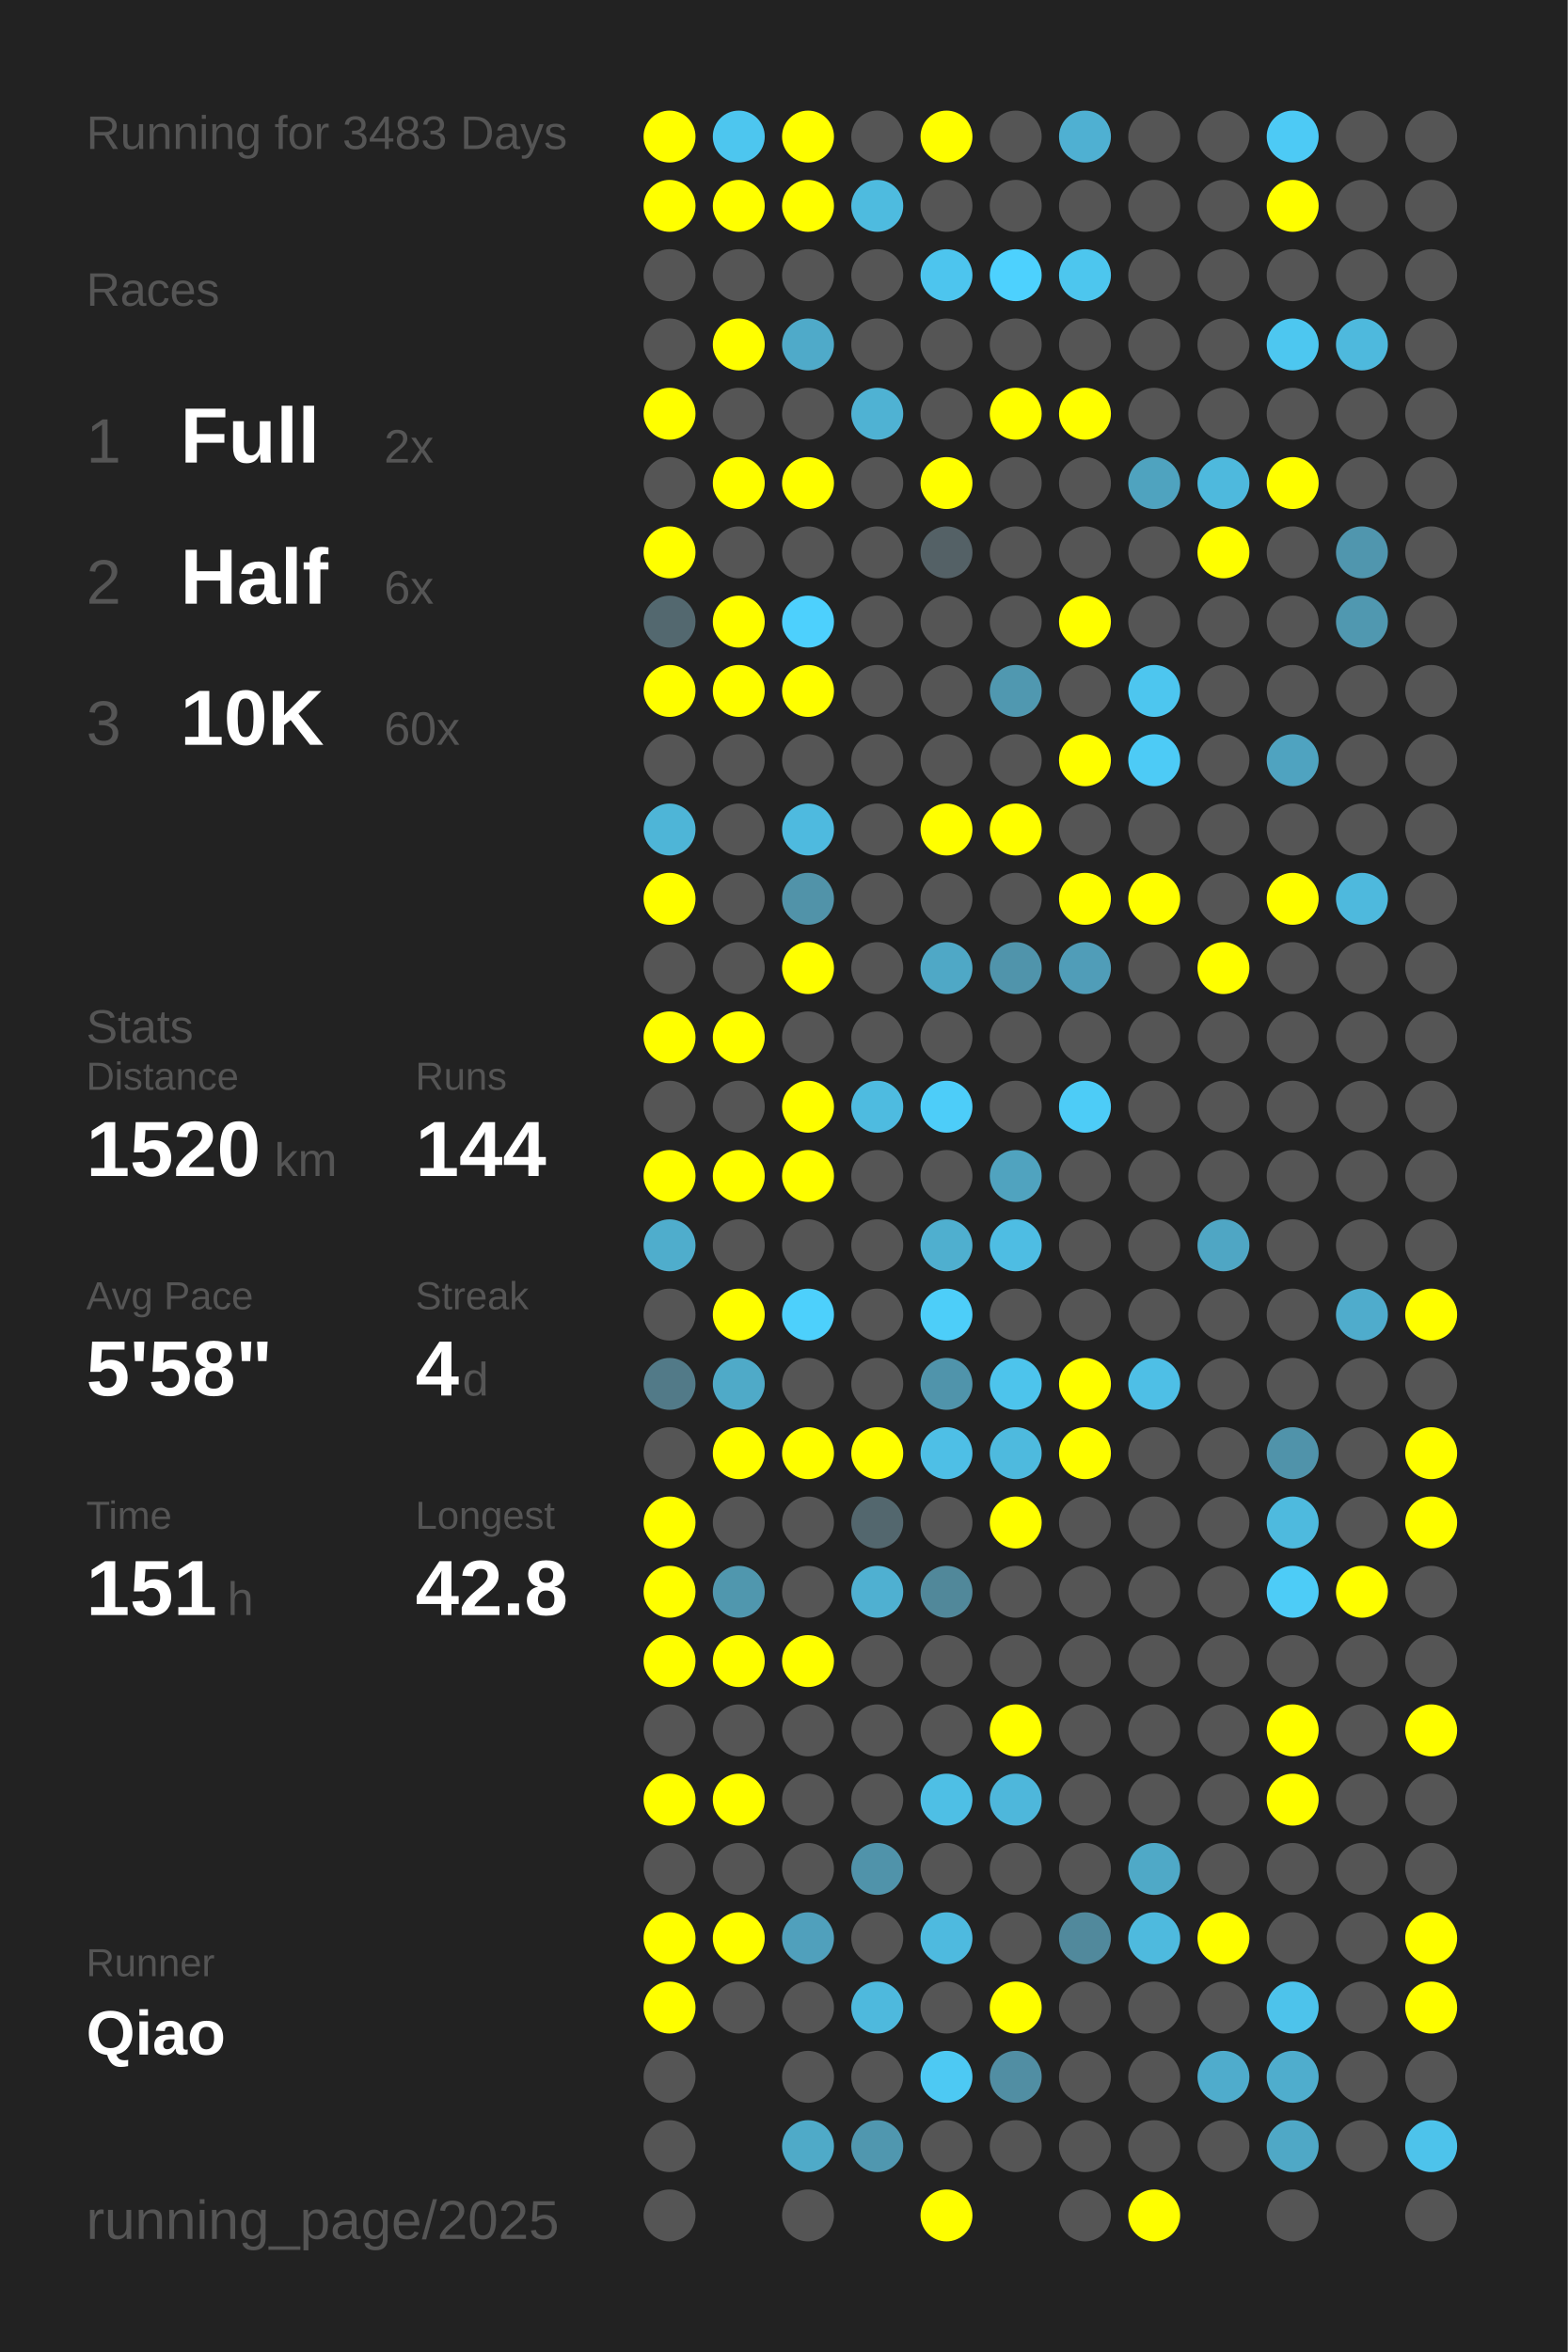
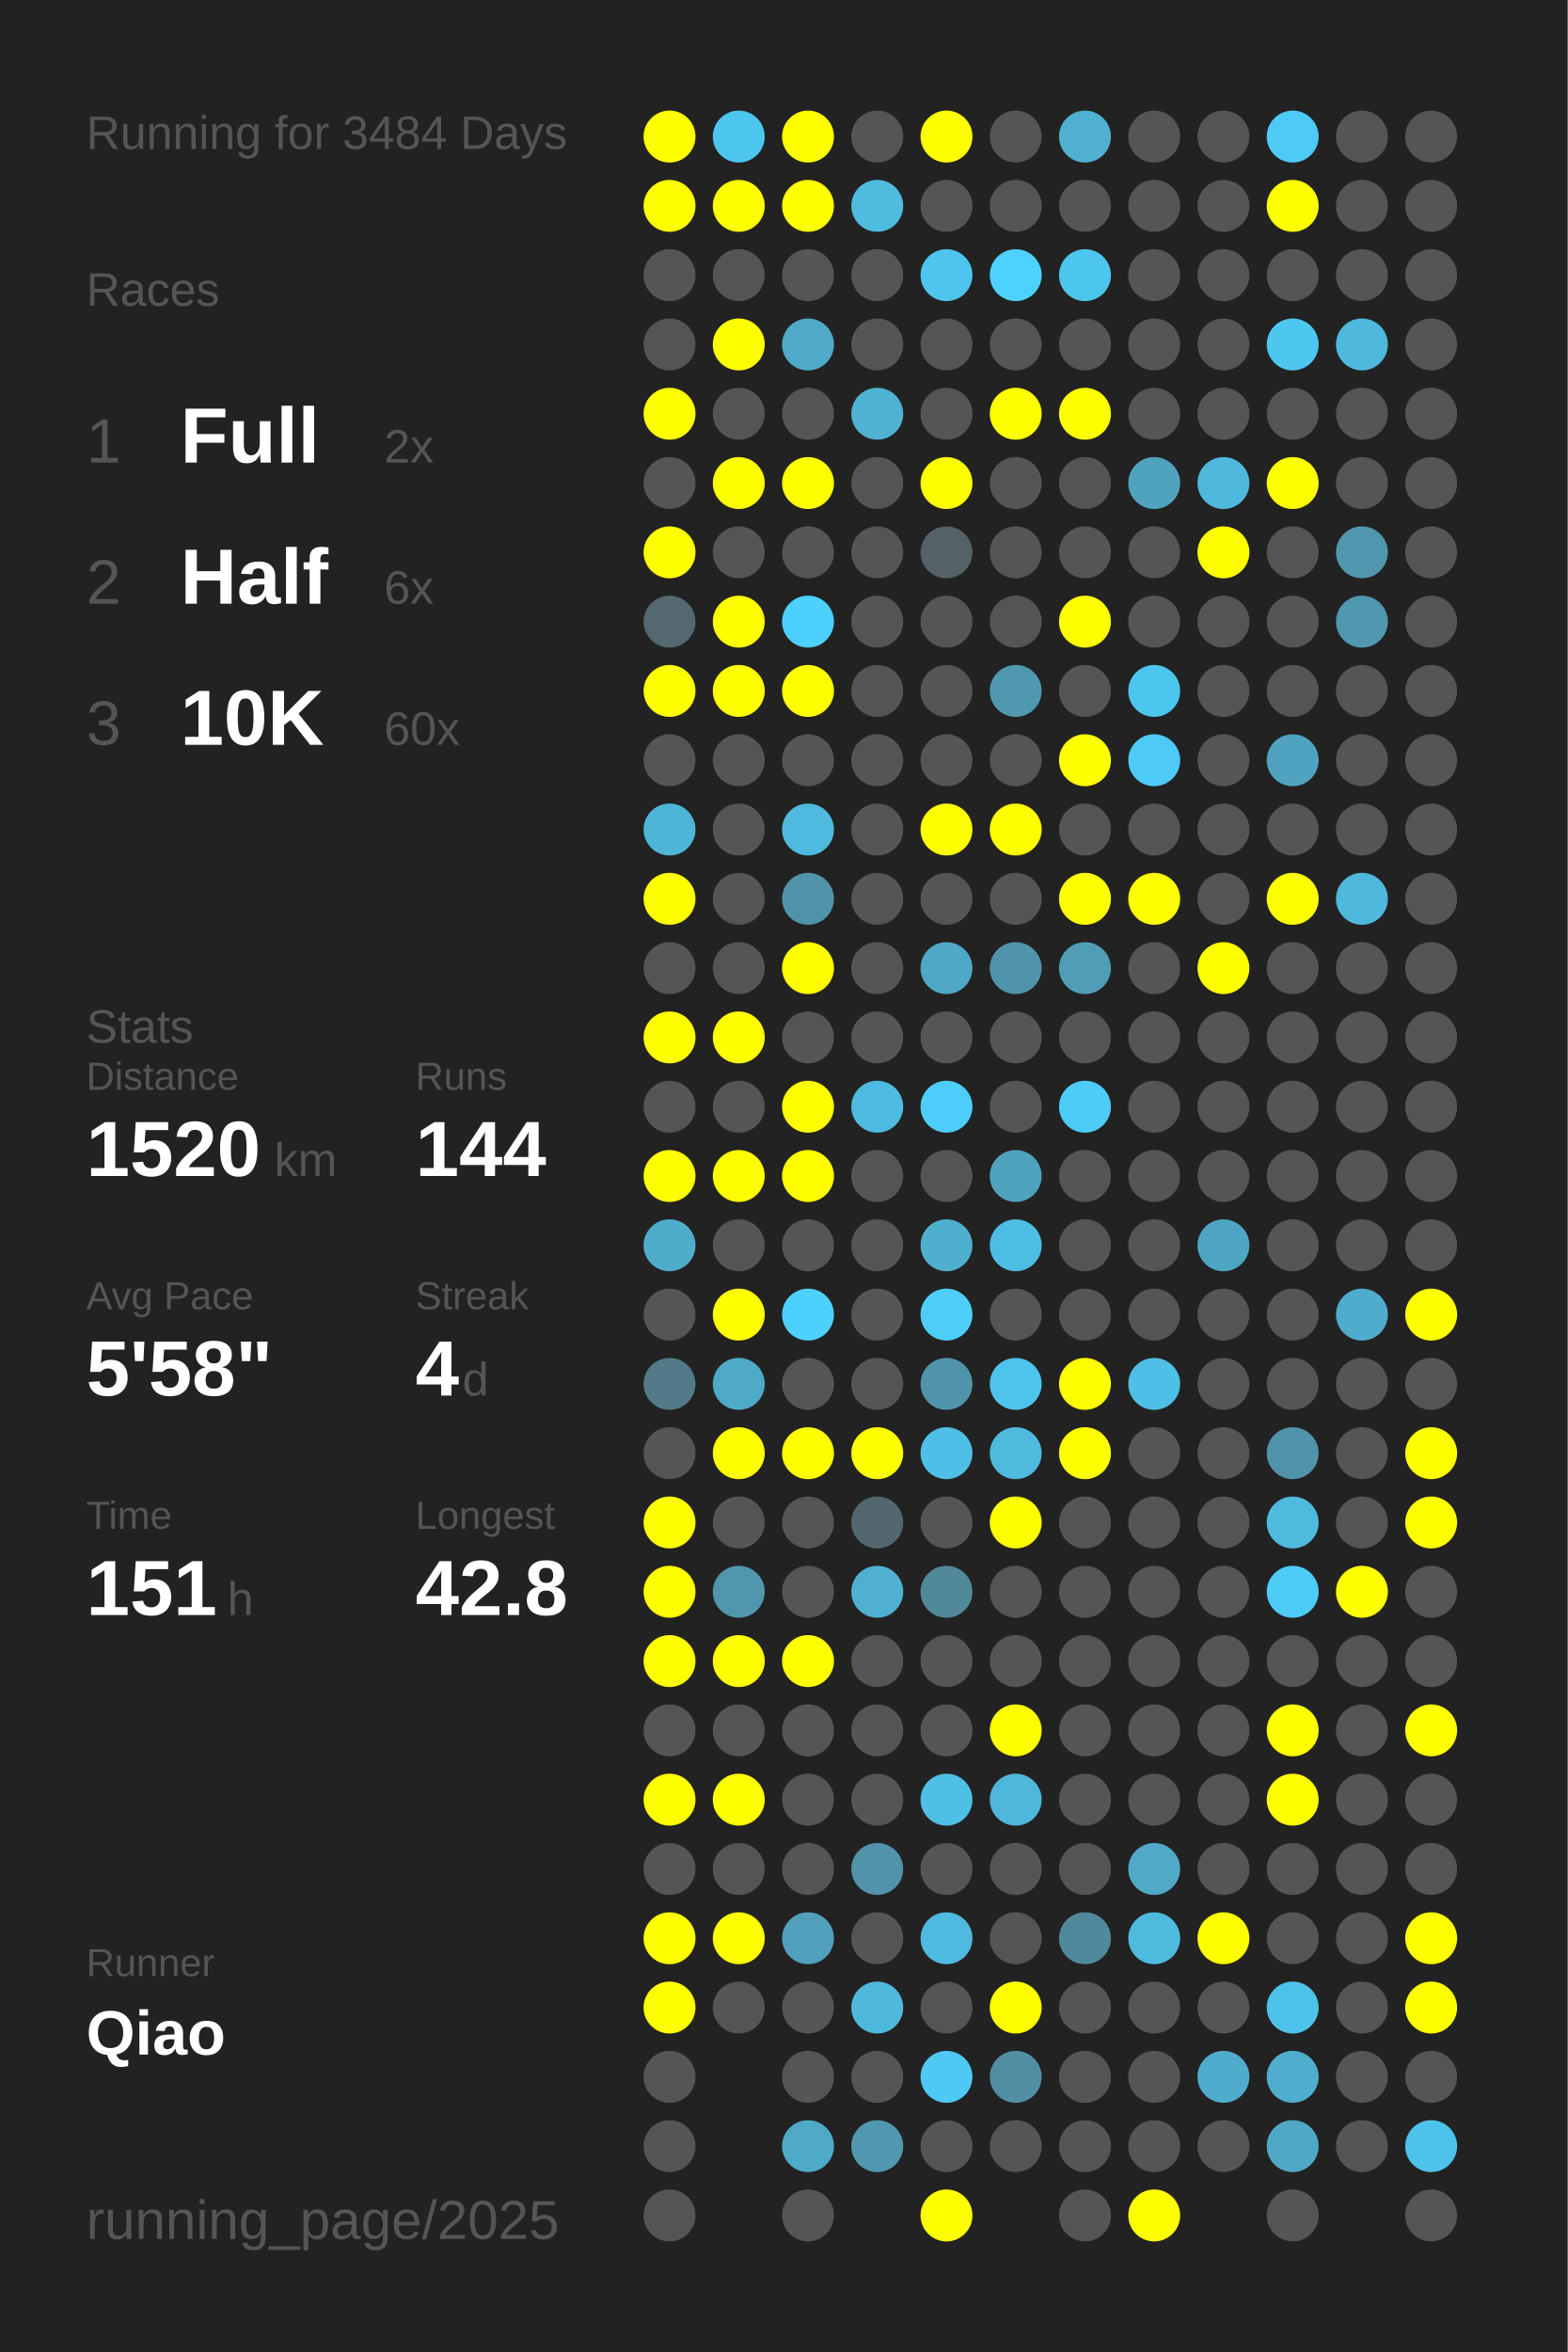
<svg xmlns="http://www.w3.org/2000/svg" baseProfile="full" height="300mm" version="1.1" viewBox="0,0,200,300" width="200mm">
  <defs />
  <rect fill="#222222" height="300" width="200" x="0" y="0" />
-   <text fill="#555555" style="font-size:6px; font-family:Arial;" x="11" y="19">Running for 3483 Days</text>
+   <text fill="#555555" style="font-size:6px; font-family:Arial;" x="11" y="19">Running for 3484 Days</text>
  <text fill="#555555" style="font-size:6px; font-family:Arial;" x="11" y="39">Races</text>
  <text fill="#555555" style="font-size:8px; font-family:Arial;" x="11" y="59">1</text>
  <text fill="#FFFFFF" style="font-size:10px; font-family:Arial; font-weight:bold;" x="23" y="59">Full</text>
  <text fill="#555555" style="font-size:6px; font-family:Arial;" x="49" y="59">2x</text>
  <text fill="#555555" style="font-size:8px; font-family:Arial;" x="11" y="77">2</text>
  <text fill="#FFFFFF" style="font-size:10px; font-family:Arial; font-weight:bold;" x="23" y="77">Half</text>
  <text fill="#555555" style="font-size:6px; font-family:Arial;" x="49" y="77">6x</text>
  <text fill="#555555" style="font-size:8px; font-family:Arial;" x="11" y="95">3</text>
  <text fill="#FFFFFF" style="font-size:10px; font-family:Arial; font-weight:bold;" x="23" y="95">10K</text>
  <text fill="#555555" style="font-size:6px; font-family:Arial;" x="49" y="95">60x</text>
  <text fill="#555555" style="font-size:6px; font-family:Arial;" x="11" y="133">Stats</text>
  <text fill="#555555" style="font-size:5px; font-family:Arial;" x="11" y="139">Distance</text>
  <text fill="#FFFFFF" style="font-size:10px; font-family:Arial; font-weight:bold;" x="11" y="150">1520</text>
  <text fill="#555555" style="font-size:6px; font-family:Arial;" x="35" y="150">km</text>
  <text fill="#555555" style="font-size:5px; font-family:Arial;" x="53" y="139">Runs</text>
  <text fill="#FFFFFF" style="font-size:10px; font-family:Arial; font-weight:bold;" x="53" y="150">144</text>
  <text fill="#555555" style="font-size:5px; font-family:Arial;" x="11" y="167">Avg Pace</text>
  <text fill="#FFFFFF" style="font-size:10px; font-family:Arial; font-weight:bold;" x="11" y="178">5'58"</text>
  <text fill="#555555" style="font-size:5px; font-family:Arial;" x="53" y="167">Streak</text>
  <text fill="#FFFFFF" style="font-size:10px; font-family:Arial; font-weight:bold;" x="53" y="178">4</text>
  <text fill="#555555" style="font-size:6px; font-family:Arial;" x="59" y="178">d</text>
  <text fill="#555555" style="font-size:5px; font-family:Arial;" x="11" y="195">Time</text>
  <text fill="#FFFFFF" style="font-size:10px; font-family:Arial; font-weight:bold;" x="11" y="206">151</text>
  <text fill="#555555" style="font-size:6px; font-family:Arial;" x="29" y="206">h</text>
  <text fill="#555555" style="font-size:5px; font-family:Arial;" x="53" y="195">Longest</text>
  <text fill="#FFFFFF" style="font-size:10px; font-family:Arial; font-weight:bold;" x="53" y="206">42.8</text>
  <text fill="#555555" style="font-size:5px; font-family:Arial;" x="11" y="252.065">Runner</text>
  <text fill="#FFFFFF" style="font-size:8px; font-family:Arial; font-weight:bold;" x="11" y="262.065">Qiao</text>
  <text fill="#555555" style="font-size:7px; font-family:Arial;" x="11" y="285.581">running_page/2025</text>
  <circle cx="85.417" cy="17.419" fill="#FFFF00" r="3.312" />
  <circle cx="85.417" cy="26.258" fill="#FFFF00" r="3.312" />
  <circle cx="85.417" cy="35.097" fill="#555555" r="3.312" />
  <circle cx="85.417" cy="43.935" fill="#555555" r="3.312" />
  <circle cx="85.417" cy="52.774" fill="#FFFF00" r="3.312" />
  <circle cx="85.417" cy="61.613" fill="#555555" r="3.312" />
  <circle cx="85.417" cy="70.452" fill="#FFFF00" r="3.312" />
  <circle cx="85.417" cy="79.29" fill="#53686f" r="3.312" />
  <circle cx="85.417" cy="88.129" fill="#FFFF00" r="3.312" />
  <circle cx="85.417" cy="96.968" fill="#555555" r="3.312" />
  <circle cx="85.417" cy="105.806" fill="#4eb5d7" r="3.312" />
  <circle cx="85.417" cy="114.645" fill="#FFFF00" r="3.312" />
  <circle cx="85.417" cy="123.484" fill="#555555" r="3.312" />
  <circle cx="85.417" cy="132.323" fill="#FFFF00" r="3.312" />
  <circle cx="85.417" cy="141.161" fill="#555555" r="3.312" />
  <circle cx="85.417" cy="150" fill="#FFFF00" r="3.312" />
  <circle cx="85.417" cy="158.839" fill="#4fadcc" r="3.312" />
  <circle cx="85.417" cy="167.677" fill="#555555" r="3.312" />
  <circle cx="85.417" cy="176.516" fill="#527a88" r="3.312" />
  <circle cx="85.417" cy="185.355" fill="#555555" r="3.312" />
  <circle cx="85.417" cy="194.194" fill="#FFFF00" r="3.312" />
  <circle cx="85.417" cy="203.032" fill="#FFFF00" r="3.312" />
  <circle cx="85.417" cy="211.871" fill="#FFFF00" r="3.312" />
  <circle cx="85.417" cy="220.71" fill="#555555" r="3.312" />
  <circle cx="85.417" cy="229.548" fill="#FFFF00" r="3.312" />
  <circle cx="85.417" cy="238.387" fill="#555555" r="3.312" />
  <circle cx="85.417" cy="247.226" fill="#FFFF00" r="3.312" />
  <circle cx="85.417" cy="256.065" fill="#FFFF00" r="3.312" />
  <circle cx="85.417" cy="264.903" fill="#555555" r="3.312" />
  <circle cx="85.417" cy="273.742" fill="#555555" r="3.312" />
  <circle cx="85.417" cy="282.581" fill="#555555" r="3.312" />
  <circle cx="94.25" cy="17.419" fill="#4dc6ef" r="3.312" />
  <circle cx="94.25" cy="26.258" fill="#FFFF00" r="3.312" />
  <circle cx="94.25" cy="35.097" fill="#555555" r="3.312" />
  <circle cx="94.25" cy="43.935" fill="#FFFF00" r="3.312" />
  <circle cx="94.25" cy="52.774" fill="#555555" r="3.312" />
  <circle cx="94.25" cy="61.613" fill="#FFFF00" r="3.312" />
  <circle cx="94.25" cy="70.452" fill="#555555" r="3.312" />
  <circle cx="94.25" cy="79.29" fill="#FFFF00" r="3.312" />
  <circle cx="94.25" cy="88.129" fill="#FFFF00" r="3.312" />
  <circle cx="94.25" cy="96.968" fill="#555555" r="3.312" />
  <circle cx="94.25" cy="105.806" fill="#555555" r="3.312" />
  <circle cx="94.25" cy="114.645" fill="#555555" r="3.312" />
  <circle cx="94.25" cy="123.484" fill="#555555" r="3.312" />
  <circle cx="94.25" cy="132.323" fill="#FFFF00" r="3.312" />
  <circle cx="94.25" cy="141.161" fill="#555555" r="3.312" />
  <circle cx="94.25" cy="150" fill="#FFFF00" r="3.312" />
  <circle cx="94.25" cy="158.839" fill="#555555" r="3.312" />
  <circle cx="94.25" cy="167.677" fill="#FFFF00" r="3.312" />
  <circle cx="94.25" cy="176.516" fill="#4faac8" r="3.312" />
  <circle cx="94.25" cy="185.355" fill="#FFFF00" r="3.312" />
  <circle cx="94.25" cy="194.194" fill="#555555" r="3.312" />
  <circle cx="94.25" cy="203.032" fill="#5097ae" r="3.312" />
  <circle cx="94.25" cy="211.871" fill="#FFFF00" r="3.312" />
  <circle cx="94.25" cy="220.71" fill="#555555" r="3.312" />
  <circle cx="94.25" cy="229.548" fill="#FFFF00" r="3.312" />
  <circle cx="94.25" cy="238.387" fill="#555555" r="3.312" />
  <circle cx="94.25" cy="247.226" fill="#FFFF00" r="3.312" />
  <circle cx="94.25" cy="256.065" fill="#555555" r="3.312" />
  <circle cx="103.083" cy="17.419" fill="#FFFF00" r="3.312" />
  <circle cx="103.083" cy="26.258" fill="#FFFF00" r="3.312" />
  <circle cx="103.083" cy="35.097" fill="#555555" r="3.312" />
  <circle cx="103.083" cy="43.935" fill="#4faac9" r="3.312" />
  <circle cx="103.083" cy="52.774" fill="#555555" r="3.312" />
  <circle cx="103.083" cy="61.613" fill="#FFFF00" r="3.312" />
  <circle cx="103.083" cy="70.452" fill="#555555" r="3.312" />
  <circle cx="103.083" cy="79.29" fill="#4dd0fd" r="3.312" />
  <circle cx="103.083" cy="88.129" fill="#FFFF00" r="3.312" />
  <circle cx="103.083" cy="96.968" fill="#555555" r="3.312" />
  <circle cx="103.083" cy="105.806" fill="#4ebadf" r="3.312" />
  <circle cx="103.083" cy="114.645" fill="#5193a9" r="3.312" />
  <circle cx="103.083" cy="123.484" fill="#FFFF00" r="3.312" />
  <circle cx="103.083" cy="132.323" fill="#555555" r="3.312" />
  <circle cx="103.083" cy="141.161" fill="#FFFF00" r="3.312" />
  <circle cx="103.083" cy="150" fill="#FFFF00" r="3.312" />
  <circle cx="103.083" cy="158.839" fill="#555555" r="3.312" />
  <circle cx="103.083" cy="167.677" fill="#4dd0fc" r="3.312" />
  <circle cx="103.083" cy="176.516" fill="#555555" r="3.312" />
  <circle cx="103.083" cy="185.355" fill="#FFFF00" r="3.312" />
  <circle cx="103.083" cy="194.194" fill="#555555" r="3.312" />
  <circle cx="103.083" cy="203.032" fill="#555555" r="3.312" />
  <circle cx="103.083" cy="211.871" fill="#FFFF00" r="3.312" />
  <circle cx="103.083" cy="220.71" fill="#555555" r="3.312" />
  <circle cx="103.083" cy="229.548" fill="#555555" r="3.312" />
  <circle cx="103.083" cy="238.387" fill="#555555" r="3.312" />
  <circle cx="103.083" cy="247.226" fill="#50a0bc" r="3.312" />
  <circle cx="103.083" cy="256.065" fill="#555555" r="3.312" />
  <circle cx="103.083" cy="264.903" fill="#555555" r="3.312" />
  <circle cx="103.083" cy="273.742" fill="#4faac8" r="3.312" />
  <circle cx="103.083" cy="282.581" fill="#555555" r="3.312" />
  <circle cx="111.917" cy="17.419" fill="#555555" r="3.312" />
  <circle cx="111.917" cy="26.258" fill="#4ebbdf" r="3.312" />
  <circle cx="111.917" cy="35.097" fill="#555555" r="3.312" />
  <circle cx="111.917" cy="43.935" fill="#555555" r="3.312" />
  <circle cx="111.917" cy="52.774" fill="#4fb2d3" r="3.312" />
  <circle cx="111.917" cy="61.613" fill="#555555" r="3.312" />
  <circle cx="111.917" cy="70.452" fill="#555555" r="3.312" />
  <circle cx="111.917" cy="79.29" fill="#555555" r="3.312" />
  <circle cx="111.917" cy="88.129" fill="#555555" r="3.312" />
  <circle cx="111.917" cy="96.968" fill="#555555" r="3.312" />
  <circle cx="111.917" cy="105.806" fill="#555555" r="3.312" />
  <circle cx="111.917" cy="114.645" fill="#555555" r="3.312" />
  <circle cx="111.917" cy="123.484" fill="#555555" r="3.312" />
  <circle cx="111.917" cy="132.323" fill="#555555" r="3.312" />
  <circle cx="111.917" cy="141.161" fill="#4ebbe0" r="3.312" />
  <circle cx="111.917" cy="150" fill="#555555" r="3.312" />
  <circle cx="111.917" cy="158.839" fill="#555555" r="3.312" />
  <circle cx="111.917" cy="167.677" fill="#555555" r="3.312" />
  <circle cx="111.917" cy="176.516" fill="#555555" r="3.312" />
  <circle cx="111.917" cy="185.355" fill="#FFFF00" r="3.312" />
  <circle cx="111.917" cy="194.194" fill="#53676e" r="3.312" />
  <circle cx="111.917" cy="203.032" fill="#4fb0d1" r="3.312" />
  <circle cx="111.917" cy="211.871" fill="#555555" r="3.312" />
  <circle cx="111.917" cy="220.71" fill="#555555" r="3.312" />
  <circle cx="111.917" cy="229.548" fill="#555555" r="3.312" />
  <circle cx="111.917" cy="238.387" fill="#5093aa" r="3.312" />
  <circle cx="111.917" cy="247.226" fill="#555555" r="3.312" />
  <circle cx="111.917" cy="256.065" fill="#4eb9dd" r="3.312" />
  <circle cx="111.917" cy="264.903" fill="#555555" r="3.312" />
  <circle cx="111.917" cy="273.742" fill="#5097af" r="3.312" />
  <circle cx="120.75" cy="17.419" fill="#FFFF00" r="3.312" />
  <circle cx="120.75" cy="26.258" fill="#555555" r="3.312" />
  <circle cx="120.75" cy="35.097" fill="#4dc5ee" r="3.312" />
  <circle cx="120.75" cy="43.935" fill="#555555" r="3.312" />
  <circle cx="120.75" cy="52.774" fill="#555555" r="3.312" />
  <circle cx="120.75" cy="61.613" fill="#FFFF00" r="3.312" />
  <circle cx="120.75" cy="70.452" fill="#546166" r="3.312" />
  <circle cx="120.75" cy="79.29" fill="#555555" r="3.312" />
  <circle cx="120.75" cy="88.129" fill="#555555" r="3.312" />
  <circle cx="120.75" cy="96.968" fill="#555555" r="3.312" />
  <circle cx="120.75" cy="105.806" fill="#FFFF00" r="3.312" />
  <circle cx="120.75" cy="114.645" fill="#555555" r="3.312" />
  <circle cx="120.75" cy="123.484" fill="#4fa8c6" r="3.312" />
  <circle cx="120.75" cy="132.323" fill="#555555" r="3.312" />
  <circle cx="120.75" cy="141.161" fill="#4dcdf9" r="3.312" />
  <circle cx="120.75" cy="150" fill="#555555" r="3.312" />
  <circle cx="120.75" cy="158.839" fill="#4fafcf" r="3.312" />
  <circle cx="120.75" cy="167.677" fill="#4dcef9" r="3.312" />
  <circle cx="120.75" cy="176.516" fill="#5094ab" r="3.312" />
  <circle cx="120.75" cy="185.355" fill="#4ebfe6" r="3.312" />
  <circle cx="120.75" cy="194.194" fill="#555555" r="3.312" />
  <circle cx="120.75" cy="203.032" fill="#51889a" r="3.312" />
  <circle cx="120.75" cy="211.871" fill="#555555" r="3.312" />
  <circle cx="120.75" cy="220.71" fill="#555555" r="3.312" />
  <circle cx="120.75" cy="229.548" fill="#4ebfe5" r="3.312" />
  <circle cx="120.75" cy="238.387" fill="#555555" r="3.312" />
  <circle cx="120.75" cy="247.226" fill="#4ebadf" r="3.312" />
  <circle cx="120.75" cy="256.065" fill="#555555" r="3.312" />
  <circle cx="120.75" cy="264.903" fill="#4dc9f3" r="3.312" />
  <circle cx="120.75" cy="273.742" fill="#555555" r="3.312" />
  <circle cx="120.75" cy="282.581" fill="#FFFF00" r="3.312" />
  <circle cx="129.583" cy="17.419" fill="#555555" r="3.312" />
  <circle cx="129.583" cy="26.258" fill="#555555" r="3.312" />
  <circle cx="129.583" cy="35.097" fill="#4dd1fe" r="3.312" />
  <circle cx="129.583" cy="43.935" fill="#555555" r="3.312" />
  <circle cx="129.583" cy="52.774" fill="#FFFF00" r="3.312" />
  <circle cx="129.583" cy="61.613" fill="#555555" r="3.312" />
  <circle cx="129.583" cy="70.452" fill="#555555" r="3.312" />
  <circle cx="129.583" cy="79.29" fill="#555555" r="3.312" />
  <circle cx="129.583" cy="88.129" fill="#5098b0" r="3.312" />
  <circle cx="129.583" cy="96.968" fill="#555555" r="3.312" />
  <circle cx="129.583" cy="105.806" fill="#FFFF00" r="3.312" />
  <circle cx="129.583" cy="114.645" fill="#555555" r="3.312" />
  <circle cx="129.583" cy="123.484" fill="#5094ab" r="3.312" />
  <circle cx="129.583" cy="132.323" fill="#555555" r="3.312" />
  <circle cx="129.583" cy="141.161" fill="#555555" r="3.312" />
  <circle cx="129.583" cy="150" fill="#50a3bf" r="3.312" />
  <circle cx="129.583" cy="158.839" fill="#4ebde3" r="3.312" />
  <circle cx="129.583" cy="167.677" fill="#555555" r="3.312" />
  <circle cx="129.583" cy="176.516" fill="#4dc4ec" r="3.312" />
  <circle cx="129.583" cy="185.355" fill="#4ebade" r="3.312" />
  <circle cx="129.583" cy="194.194" fill="#FFFF00" r="3.312" />
  <circle cx="129.583" cy="203.032" fill="#555555" r="3.312" />
  <circle cx="129.583" cy="211.871" fill="#555555" r="3.312" />
  <circle cx="129.583" cy="220.71" fill="#FFFF00" r="3.312" />
  <circle cx="129.583" cy="229.548" fill="#4eb7db" r="3.312" />
  <circle cx="129.583" cy="238.387" fill="#555555" r="3.312" />
  <circle cx="129.583" cy="247.226" fill="#555555" r="3.312" />
  <circle cx="129.583" cy="256.065" fill="#FFFF00" r="3.312" />
  <circle cx="129.583" cy="264.903" fill="#518ea3" r="3.312" />
  <circle cx="129.583" cy="273.742" fill="#555555" r="3.312" />
  <circle cx="138.417" cy="17.419" fill="#4fb0d2" r="3.312" />
  <circle cx="138.417" cy="26.258" fill="#555555" r="3.312" />
  <circle cx="138.417" cy="35.097" fill="#4dc6ee" r="3.312" />
  <circle cx="138.417" cy="43.935" fill="#555555" r="3.312" />
  <circle cx="138.417" cy="52.774" fill="#FFFF00" r="3.312" />
  <circle cx="138.417" cy="61.613" fill="#555555" r="3.312" />
  <circle cx="138.417" cy="70.452" fill="#555555" r="3.312" />
  <circle cx="138.417" cy="79.29" fill="#FFFF00" r="3.312" />
  <circle cx="138.417" cy="88.129" fill="#555555" r="3.312" />
  <circle cx="138.417" cy="96.968" fill="#FFFF00" r="3.312" />
  <circle cx="138.417" cy="105.806" fill="#555555" r="3.312" />
  <circle cx="138.417" cy="114.645" fill="#FFFF00" r="3.312" />
  <circle cx="138.417" cy="123.484" fill="#509db8" r="3.312" />
  <circle cx="138.417" cy="132.323" fill="#555555" r="3.312" />
  <circle cx="138.417" cy="141.161" fill="#4dccf7" r="3.312" />
  <circle cx="138.417" cy="150" fill="#555555" r="3.312" />
  <circle cx="138.417" cy="158.839" fill="#555555" r="3.312" />
  <circle cx="138.417" cy="167.677" fill="#555555" r="3.312" />
  <circle cx="138.417" cy="176.516" fill="#FFFF00" r="3.312" />
  <circle cx="138.417" cy="185.355" fill="#FFFF00" r="3.312" />
  <circle cx="138.417" cy="194.194" fill="#555555" r="3.312" />
  <circle cx="138.417" cy="203.032" fill="#555555" r="3.312" />
  <circle cx="138.417" cy="211.871" fill="#555555" r="3.312" />
  <circle cx="138.417" cy="220.71" fill="#555555" r="3.312" />
  <circle cx="138.417" cy="229.548" fill="#555555" r="3.312" />
  <circle cx="138.417" cy="238.387" fill="#555555" r="3.312" />
  <circle cx="138.417" cy="247.226" fill="#51899c" r="3.312" />
  <circle cx="138.417" cy="256.065" fill="#555555" r="3.312" />
  <circle cx="138.417" cy="264.903" fill="#555555" r="3.312" />
  <circle cx="138.417" cy="273.742" fill="#555555" r="3.312" />
  <circle cx="138.417" cy="282.581" fill="#555555" r="3.312" />
  <circle cx="147.25" cy="17.419" fill="#555555" r="3.312" />
  <circle cx="147.25" cy="26.258" fill="#555555" r="3.312" />
  <circle cx="147.25" cy="35.097" fill="#555555" r="3.312" />
  <circle cx="147.25" cy="43.935" fill="#555555" r="3.312" />
  <circle cx="147.25" cy="52.774" fill="#555555" r="3.312" />
  <circle cx="147.25" cy="61.613" fill="#4fa3bf" r="3.312" />
  <circle cx="147.25" cy="70.452" fill="#555555" r="3.312" />
  <circle cx="147.25" cy="79.29" fill="#555555" r="3.312" />
  <circle cx="147.25" cy="88.129" fill="#4dc6ef" r="3.312" />
  <circle cx="147.25" cy="96.968" fill="#4dcbf6" r="3.312" />
  <circle cx="147.25" cy="105.806" fill="#555555" r="3.312" />
  <circle cx="147.25" cy="114.645" fill="#FFFF00" r="3.312" />
  <circle cx="147.25" cy="123.484" fill="#555555" r="3.312" />
  <circle cx="147.25" cy="132.323" fill="#555555" r="3.312" />
  <circle cx="147.25" cy="141.161" fill="#555555" r="3.312" />
  <circle cx="147.25" cy="150" fill="#555555" r="3.312" />
  <circle cx="147.25" cy="158.839" fill="#555555" r="3.312" />
  <circle cx="147.25" cy="167.677" fill="#555555" r="3.312" />
  <circle cx="147.25" cy="176.516" fill="#4ebfe6" r="3.312" />
  <circle cx="147.25" cy="185.355" fill="#555555" r="3.312" />
  <circle cx="147.25" cy="194.194" fill="#555555" r="3.312" />
  <circle cx="147.25" cy="203.032" fill="#555555" r="3.312" />
  <circle cx="147.25" cy="211.871" fill="#555555" r="3.312" />
  <circle cx="147.25" cy="220.71" fill="#555555" r="3.312" />
  <circle cx="147.25" cy="229.548" fill="#555555" r="3.312" />
  <circle cx="147.25" cy="238.387" fill="#4fa9c7" r="3.312" />
  <circle cx="147.25" cy="247.226" fill="#4ebade" r="3.312" />
  <circle cx="147.25" cy="256.065" fill="#555555" r="3.312" />
  <circle cx="147.25" cy="264.903" fill="#555555" r="3.312" />
  <circle cx="147.25" cy="273.742" fill="#555555" r="3.312" />
  <circle cx="147.25" cy="282.581" fill="#FFFF00" r="3.312" />
  <circle cx="156.083" cy="17.419" fill="#555555" r="3.312" />
  <circle cx="156.083" cy="26.258" fill="#555555" r="3.312" />
  <circle cx="156.083" cy="35.097" fill="#555555" r="3.312" />
  <circle cx="156.083" cy="43.935" fill="#555555" r="3.312" />
  <circle cx="156.083" cy="52.774" fill="#555555" r="3.312" />
  <circle cx="156.083" cy="61.613" fill="#4eb9dd" r="3.312" />
  <circle cx="156.083" cy="70.452" fill="#FFFF00" r="3.312" />
  <circle cx="156.083" cy="79.29" fill="#555555" r="3.312" />
  <circle cx="156.083" cy="88.129" fill="#555555" r="3.312" />
  <circle cx="156.083" cy="96.968" fill="#555555" r="3.312" />
  <circle cx="156.083" cy="105.806" fill="#555555" r="3.312" />
  <circle cx="156.083" cy="114.645" fill="#555555" r="3.312" />
  <circle cx="156.083" cy="123.484" fill="#FFFF00" r="3.312" />
  <circle cx="156.083" cy="132.323" fill="#555555" r="3.312" />
  <circle cx="156.083" cy="141.161" fill="#555555" r="3.312" />
  <circle cx="156.083" cy="150" fill="#555555" r="3.312" />
  <circle cx="156.083" cy="158.839" fill="#4fa6c4" r="3.312" />
  <circle cx="156.083" cy="167.677" fill="#555555" r="3.312" />
  <circle cx="156.083" cy="176.516" fill="#555555" r="3.312" />
  <circle cx="156.083" cy="185.355" fill="#555555" r="3.312" />
  <circle cx="156.083" cy="194.194" fill="#555555" r="3.312" />
  <circle cx="156.083" cy="203.032" fill="#555555" r="3.312" />
  <circle cx="156.083" cy="211.871" fill="#555555" r="3.312" />
  <circle cx="156.083" cy="220.71" fill="#555555" r="3.312" />
  <circle cx="156.083" cy="229.548" fill="#555555" r="3.312" />
  <circle cx="156.083" cy="238.387" fill="#555555" r="3.312" />
  <circle cx="156.083" cy="247.226" fill="#FFFF00" r="3.312" />
  <circle cx="156.083" cy="256.065" fill="#555555" r="3.312" />
  <circle cx="156.083" cy="264.903" fill="#4faccc" r="3.312" />
  <circle cx="156.083" cy="273.742" fill="#555555" r="3.312" />
  <circle cx="164.917" cy="17.419" fill="#4dcaf5" r="3.312" />
  <circle cx="164.917" cy="26.258" fill="#FFFF00" r="3.312" />
  <circle cx="164.917" cy="35.097" fill="#555555" r="3.312" />
  <circle cx="164.917" cy="43.935" fill="#4dc7f0" r="3.312" />
  <circle cx="164.917" cy="52.774" fill="#555555" r="3.312" />
  <circle cx="164.917" cy="61.613" fill="#FFFF00" r="3.312" />
  <circle cx="164.917" cy="70.452" fill="#555555" r="3.312" />
  <circle cx="164.917" cy="79.29" fill="#555555" r="3.312" />
  <circle cx="164.917" cy="88.129" fill="#555555" r="3.312" />
  <circle cx="164.917" cy="96.968" fill="#4fa3c0" r="3.312" />
  <circle cx="164.917" cy="105.806" fill="#555555" r="3.312" />
  <circle cx="164.917" cy="114.645" fill="#FFFF00" r="3.312" />
  <circle cx="164.917" cy="123.484" fill="#555555" r="3.312" />
  <circle cx="164.917" cy="132.323" fill="#555555" r="3.312" />
  <circle cx="164.917" cy="141.161" fill="#555555" r="3.312" />
  <circle cx="164.917" cy="150" fill="#555555" r="3.312" />
  <circle cx="164.917" cy="158.839" fill="#555555" r="3.312" />
  <circle cx="164.917" cy="167.677" fill="#555555" r="3.312" />
  <circle cx="164.917" cy="176.516" fill="#555555" r="3.312" />
  <circle cx="164.917" cy="185.355" fill="#5093aa" r="3.312" />
  <circle cx="164.917" cy="194.194" fill="#4ebade" r="3.312" />
  <circle cx="164.917" cy="203.032" fill="#4dccf7" r="3.312" />
  <circle cx="164.917" cy="211.871" fill="#555555" r="3.312" />
  <circle cx="164.917" cy="220.71" fill="#FFFF00" r="3.312" />
  <circle cx="164.917" cy="229.548" fill="#FFFF00" r="3.312" />
  <circle cx="164.917" cy="238.387" fill="#555555" r="3.312" />
  <circle cx="164.917" cy="247.226" fill="#555555" r="3.312" />
  <circle cx="164.917" cy="256.065" fill="#4dc3eb" r="3.312" />
  <circle cx="164.917" cy="264.903" fill="#4fadcd" r="3.312" />
  <circle cx="164.917" cy="273.742" fill="#4fa8c6" r="3.312" />
  <circle cx="164.917" cy="282.581" fill="#555555" r="3.312" />
  <circle cx="173.75" cy="17.419" fill="#555555" r="3.312" />
  <circle cx="173.75" cy="26.258" fill="#555555" r="3.312" />
  <circle cx="173.75" cy="35.097" fill="#555555" r="3.312" />
  <circle cx="173.75" cy="43.935" fill="#4eb9dd" r="3.312" />
  <circle cx="173.75" cy="52.774" fill="#555555" r="3.312" />
  <circle cx="173.75" cy="61.613" fill="#555555" r="3.312" />
  <circle cx="173.75" cy="70.452" fill="#5096ae" r="3.312" />
  <circle cx="173.75" cy="79.29" fill="#5098b0" r="3.312" />
  <circle cx="173.75" cy="88.129" fill="#555555" r="3.312" />
  <circle cx="173.75" cy="96.968" fill="#555555" r="3.312" />
  <circle cx="173.75" cy="105.806" fill="#555555" r="3.312" />
  <circle cx="173.75" cy="114.645" fill="#4eb9dd" r="3.312" />
  <circle cx="173.75" cy="123.484" fill="#555555" r="3.312" />
  <circle cx="173.75" cy="132.323" fill="#555555" r="3.312" />
  <circle cx="173.75" cy="141.161" fill="#555555" r="3.312" />
  <circle cx="173.75" cy="150" fill="#555555" r="3.312" />
  <circle cx="173.75" cy="158.839" fill="#555555" r="3.312" />
  <circle cx="173.75" cy="167.677" fill="#4faccc" r="3.312" />
  <circle cx="173.75" cy="176.516" fill="#555555" r="3.312" />
  <circle cx="173.75" cy="185.355" fill="#555555" r="3.312" />
  <circle cx="173.75" cy="194.194" fill="#555555" r="3.312" />
  <circle cx="173.75" cy="203.032" fill="#FFFF00" r="3.312" />
  <circle cx="173.75" cy="211.871" fill="#555555" r="3.312" />
  <circle cx="173.75" cy="220.71" fill="#555555" r="3.312" />
  <circle cx="173.75" cy="229.548" fill="#555555" r="3.312" />
  <circle cx="173.75" cy="238.387" fill="#555555" r="3.312" />
  <circle cx="173.75" cy="247.226" fill="#555555" r="3.312" />
  <circle cx="173.75" cy="256.065" fill="#555555" r="3.312" />
  <circle cx="173.75" cy="264.903" fill="#555555" r="3.312" />
  <circle cx="173.75" cy="273.742" fill="#555555" r="3.312" />
  <circle cx="182.583" cy="17.419" fill="#555555" r="3.312" />
  <circle cx="182.583" cy="26.258" fill="#555555" r="3.312" />
  <circle cx="182.583" cy="35.097" fill="#555555" r="3.312" />
  <circle cx="182.583" cy="43.935" fill="#555555" r="3.312" />
  <circle cx="182.583" cy="52.774" fill="#555555" r="3.312" />
  <circle cx="182.583" cy="61.613" fill="#555555" r="3.312" />
  <circle cx="182.583" cy="70.452" fill="#555555" r="3.312" />
  <circle cx="182.583" cy="79.29" fill="#555555" r="3.312" />
  <circle cx="182.583" cy="88.129" fill="#555555" r="3.312" />
  <circle cx="182.583" cy="96.968" fill="#555555" r="3.312" />
  <circle cx="182.583" cy="105.806" fill="#555555" r="3.312" />
  <circle cx="182.583" cy="114.645" fill="#555555" r="3.312" />
  <circle cx="182.583" cy="123.484" fill="#555555" r="3.312" />
  <circle cx="182.583" cy="132.323" fill="#555555" r="3.312" />
  <circle cx="182.583" cy="141.161" fill="#555555" r="3.312" />
  <circle cx="182.583" cy="150" fill="#555555" r="3.312" />
  <circle cx="182.583" cy="158.839" fill="#555555" r="3.312" />
  <circle cx="182.583" cy="167.677" fill="#FFFF00" r="3.312" />
  <circle cx="182.583" cy="176.516" fill="#555555" r="3.312" />
  <circle cx="182.583" cy="185.355" fill="#FFFF00" r="3.312" />
  <circle cx="182.583" cy="194.194" fill="#FFFF00" r="3.312" />
  <circle cx="182.583" cy="203.032" fill="#555555" r="3.312" />
  <circle cx="182.583" cy="211.871" fill="#555555" r="3.312" />
  <circle cx="182.583" cy="220.71" fill="#FFFF00" r="3.312" />
  <circle cx="182.583" cy="229.548" fill="#555555" r="3.312" />
  <circle cx="182.583" cy="238.387" fill="#555555" r="3.312" />
  <circle cx="182.583" cy="247.226" fill="#FFFF00" r="3.312" />
  <circle cx="182.583" cy="256.065" fill="#FFFF00" r="3.312" />
  <circle cx="182.583" cy="264.903" fill="#555555" r="3.312" />
  <circle cx="182.583" cy="273.742" fill="#4dc3eb" r="3.312" />
  <circle cx="182.583" cy="282.581" fill="#555555" r="3.312" />
</svg>
